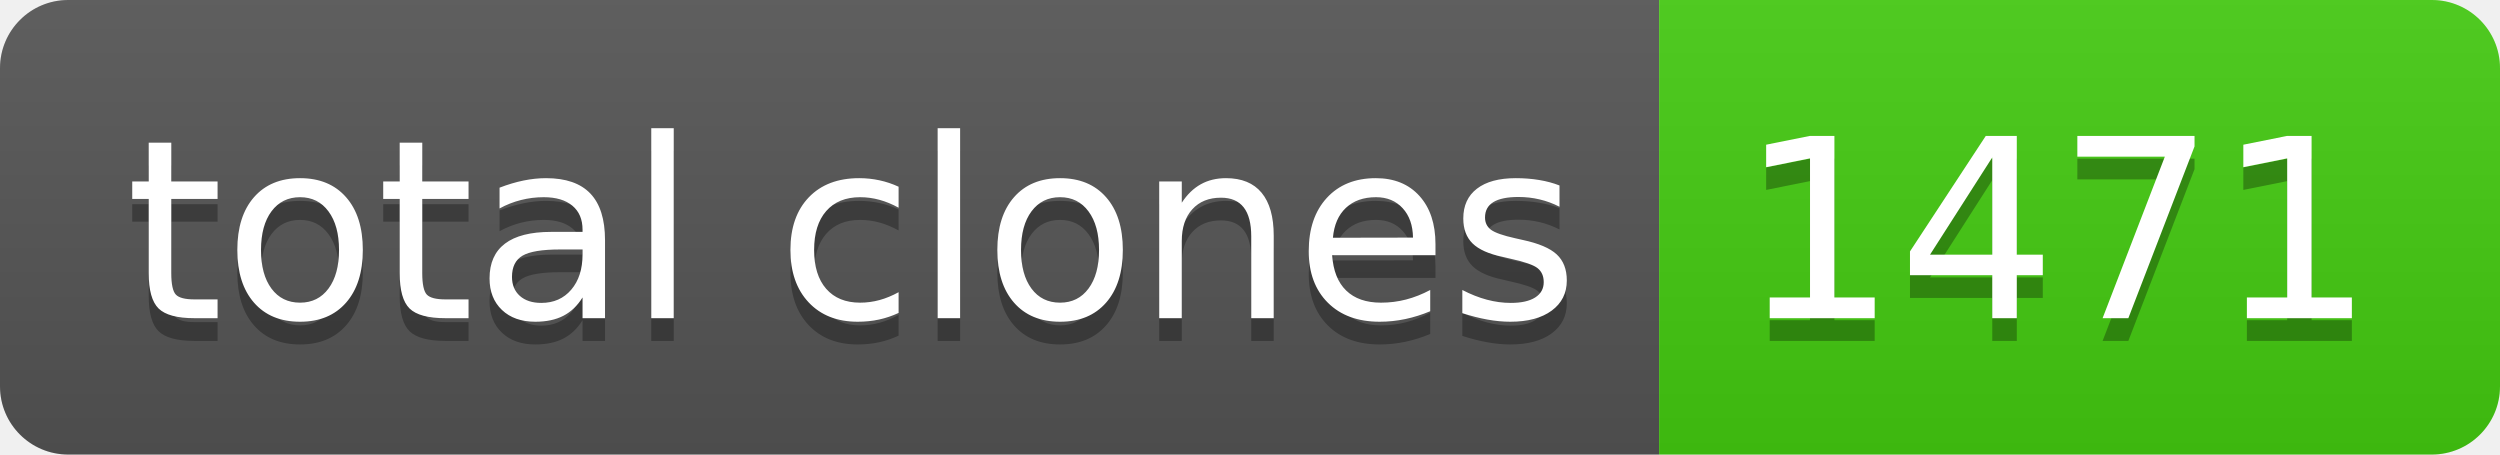
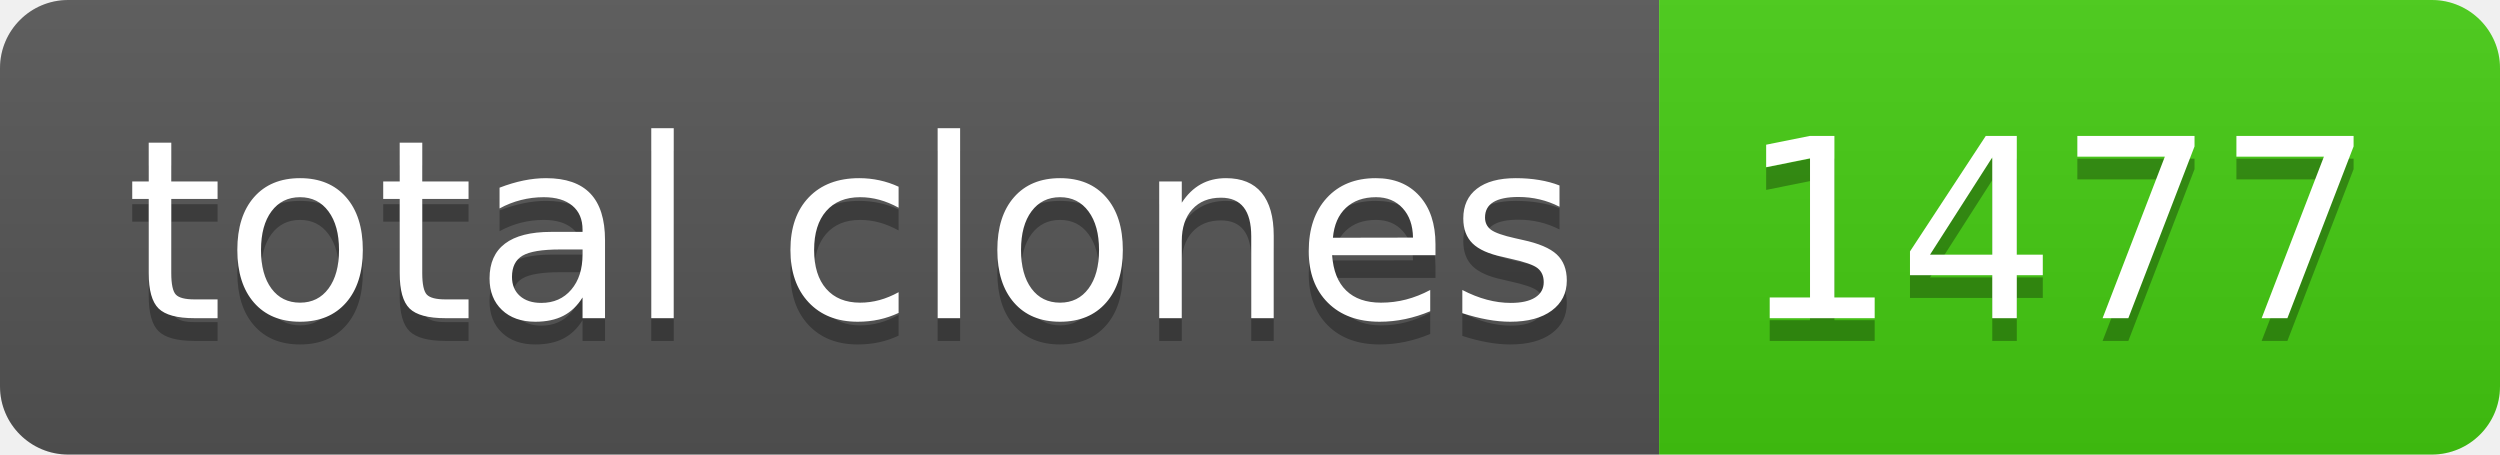
- <svg xmlns="http://www.w3.org/2000/svg" width="110" height="20" role="img" aria-label="total clones: 1471">
+ <svg xmlns="http://www.w3.org/2000/svg" width="110" height="20" role="img" aria-label="total clones: 1477">
  <linearGradient id="s" x2="0" y2="100%">
    <stop offset="0" stop-color="#bbb" stop-opacity=".1" />
    <stop offset="1" stop-opacity=".1" />
  </linearGradient>
  <clipPath id="r">
    <rect width="110" height="20" rx="3" fill="#fff" />
  </clipPath>
  <g clip-path="url(#r)">
    <rect width="73" height="20" fill="#555" />
    <rect x="73" width="37" height="20" fill="#4c1" />
    <rect width="110" height="20" fill="url(#s)" />
  </g>
  <g fill="#fff" text-anchor="middle" font-family="Verdana,Geneva,DejaVu Sans,sans-serif" text-rendering="geometricPrecision" font-size="110">
    <text aria-hidden="true" x="375" y="150" fill="#010101" fill-opacity=".3" transform="scale(.1)" textLength="630">total clones</text>
    <text x="375" y="140" transform="scale(.1)" fill="#fff" textLength="630">total clones</text>
-     <text aria-hidden="true" x="905" y="150" fill="#010101" fill-opacity=".3" transform="scale(.1)" textLength="270">1471</text>
-     <text x="905" y="140" transform="scale(.1)" fill="#fff" textLength="270">1471</text>
+     <text aria-hidden="true" x="905" y="150" fill="#010101" fill-opacity=".3" transform="scale(.1)" textLength="270">1477</text>
+     <text x="905" y="140" transform="scale(.1)" fill="#fff" textLength="270">1477</text>
  </g>
</svg>
